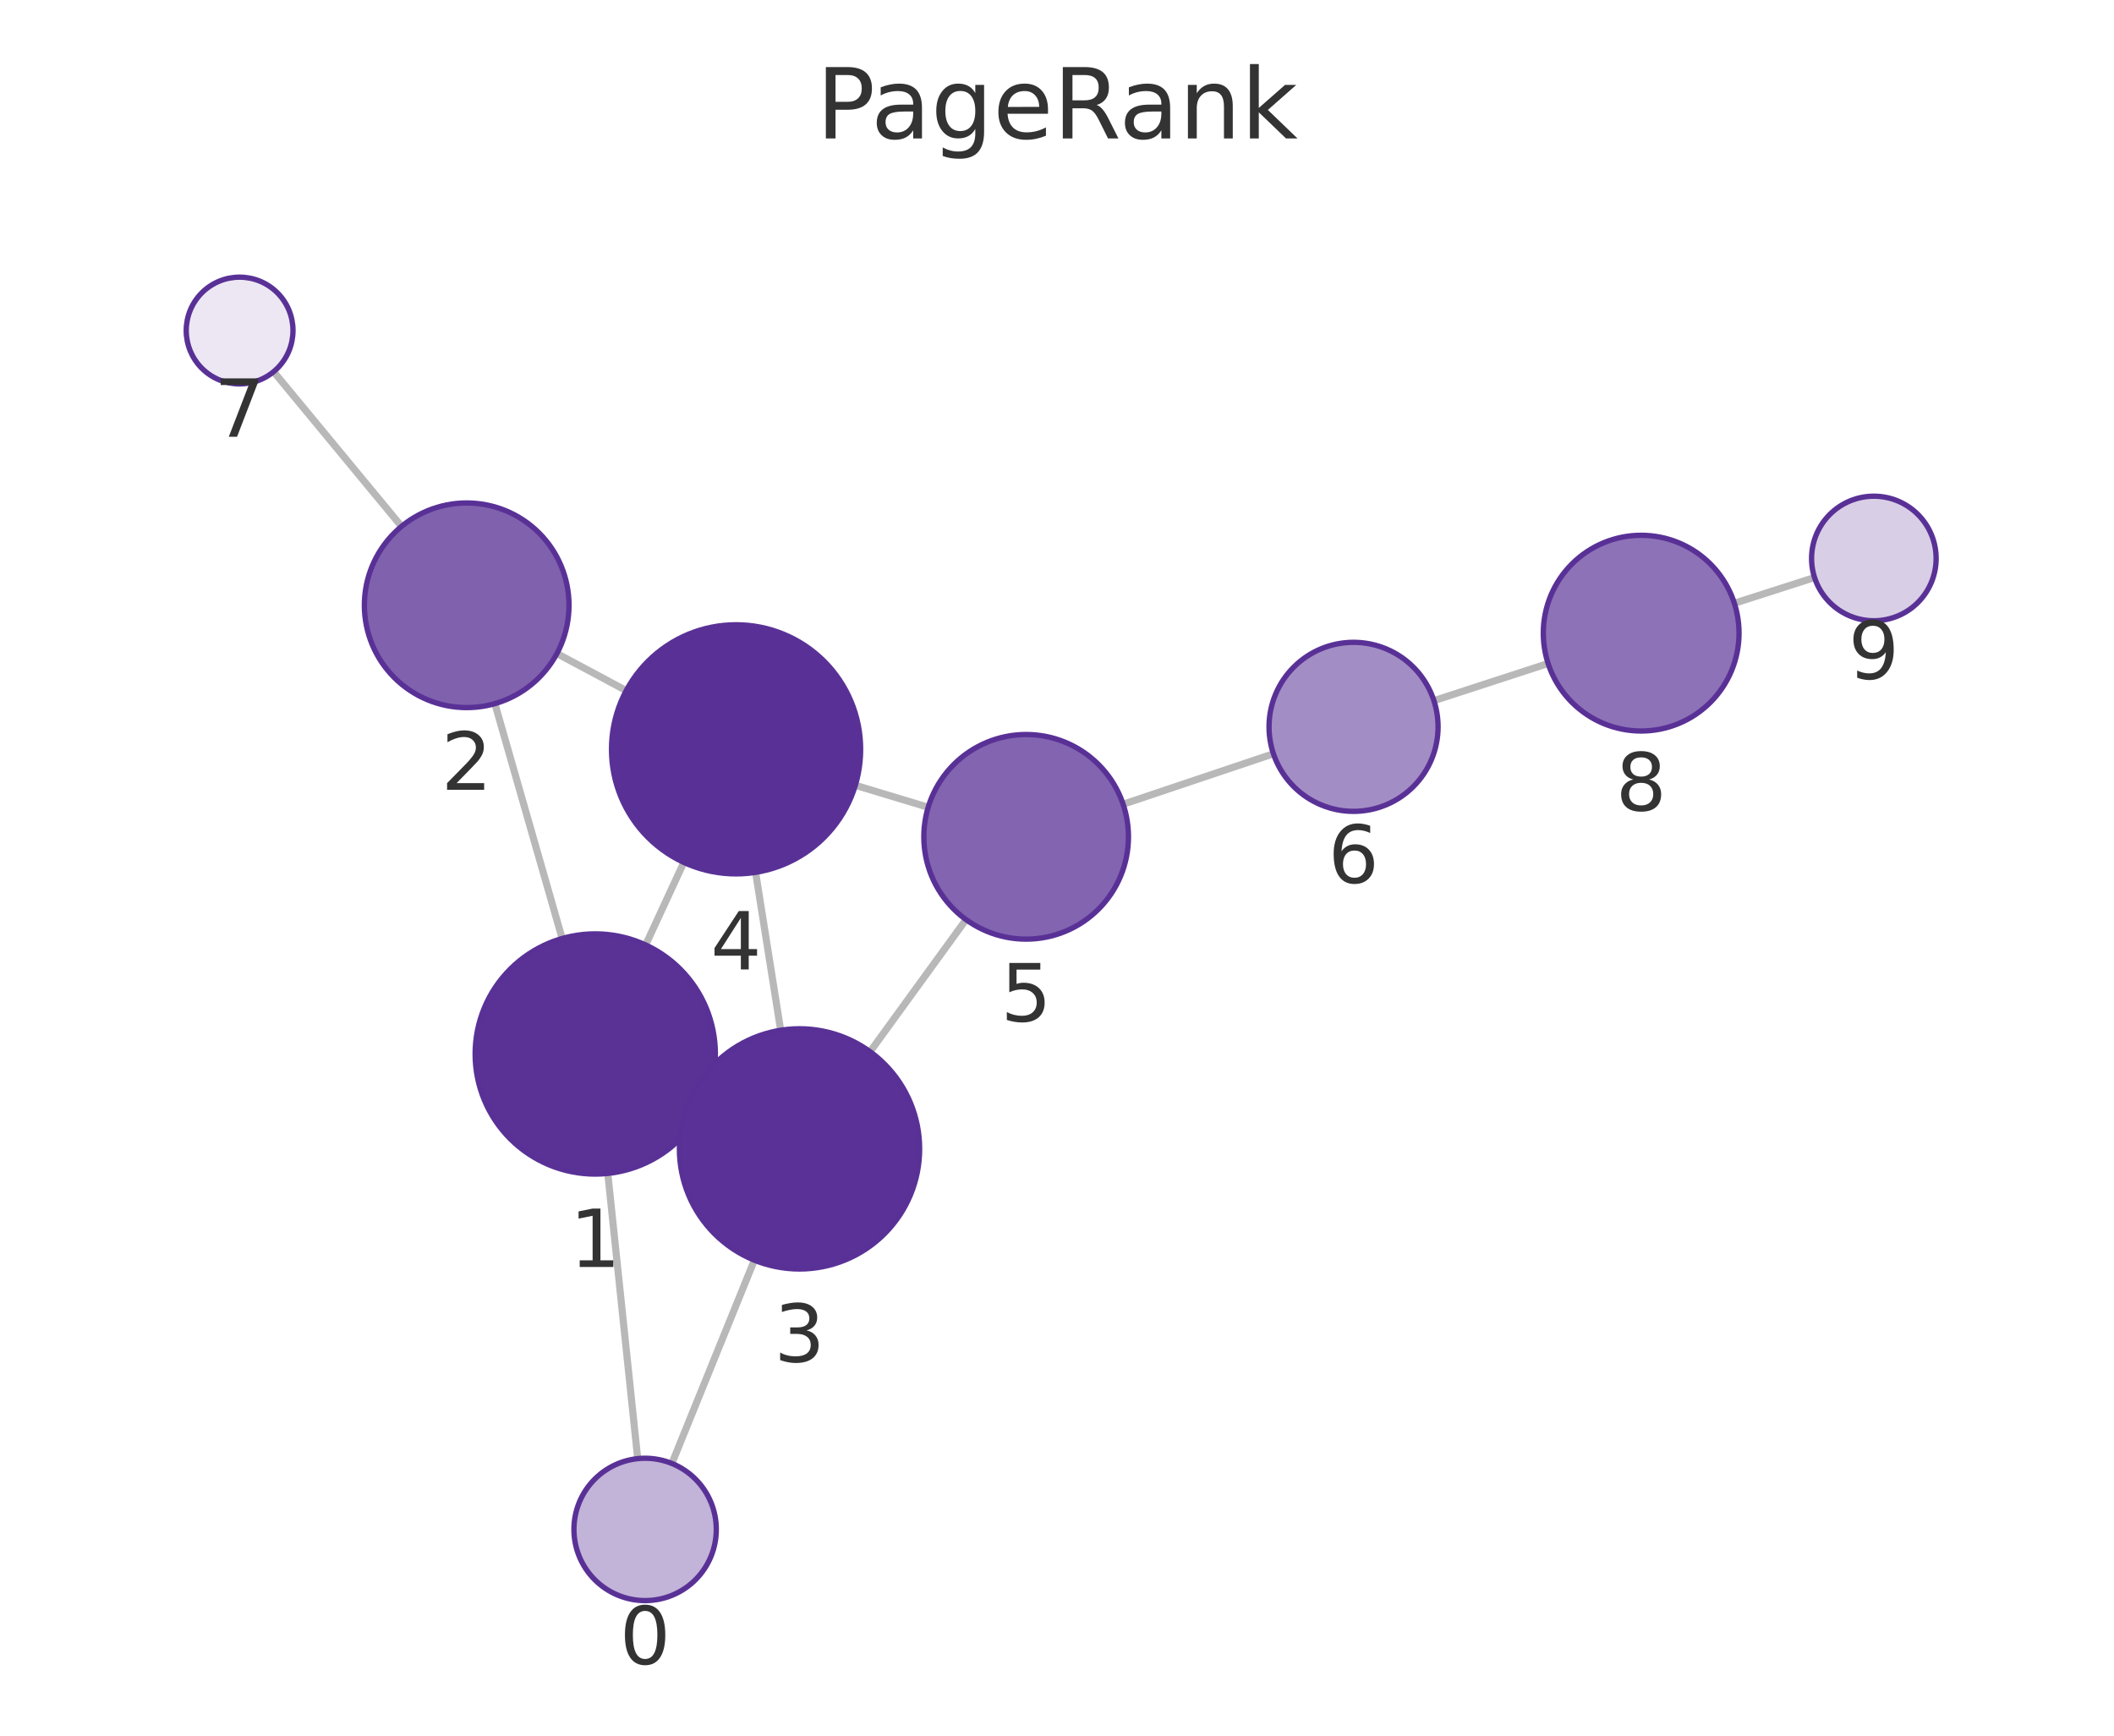
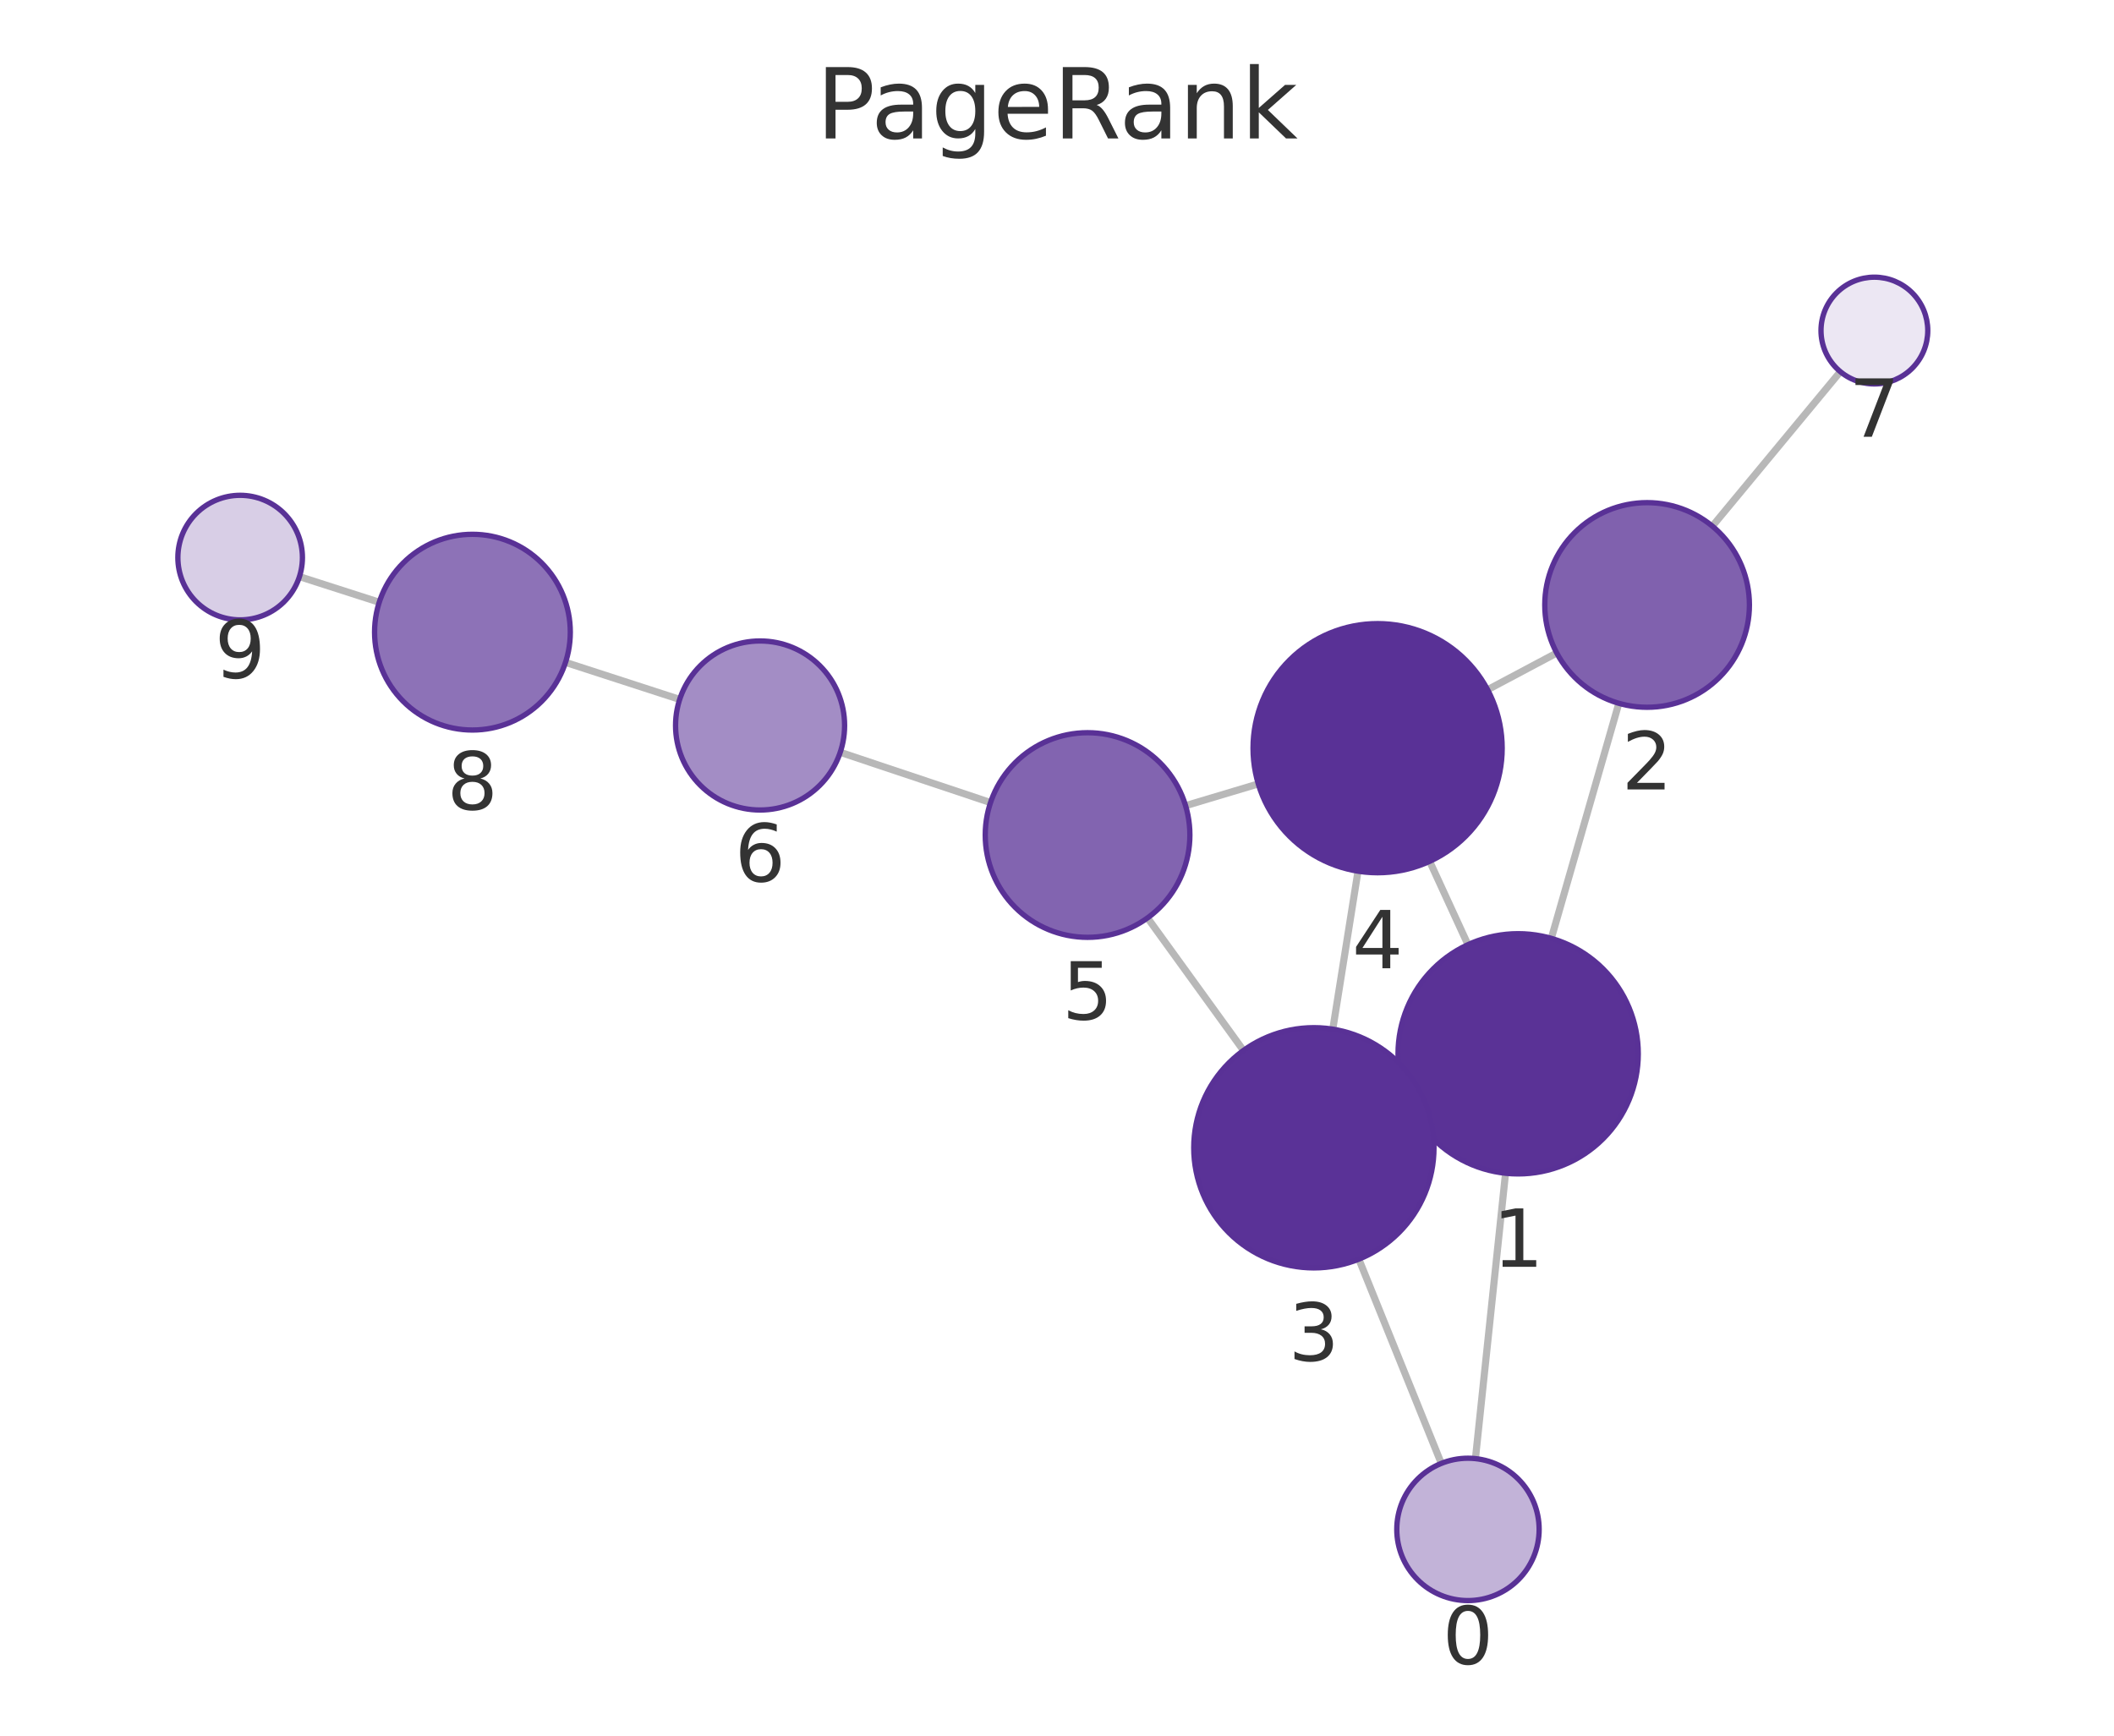
<svg xmlns="http://www.w3.org/2000/svg" xmlns:xlink="http://www.w3.org/1999/xlink" width="237.6pt" height="195.078pt" viewBox="0 0 237.6 195.078" version="1.1">
  <defs>
    <style type="text/css">*{stroke-linejoin: round; stroke-linecap: butt}</style>
  </defs>
  <g id="figure_1">
    <g id="patch_1">
      <path d="M 0 195.078  L 237.6 195.078  L 237.6 0  L 0 0  L 0 195.078  z " style="fill: none" />
    </g>
    <g id="axes_1">
      <g id="patch_2">
        <path d="M 7.2 187.878  L 230.4 187.878  L 230.4 21.558  L 7.2 21.558  L 7.2 187.878  z " style="fill: none" />
      </g>
      <g id="EdgeCollection_1">
-         <path d="M 71.673 163.943  L 68.311 131.887  " clip-path="url(#p03d9c56a9b)" style="fill: #b8b8b8; stroke: #b8b8b8; stroke-width: 0.8" />
-         <path d="M 75.515 164.486  L 84.785 141.638  " clip-path="url(#p03d9c56a9b)" style="fill: #b8b8b8; stroke: #b8b8b8; stroke-width: 0.8" />
-         <path d="M 63.184 105.483  L 55.621 79.086  " clip-path="url(#p03d9c56a9b)" style="fill: #b8b8b8; stroke: #b8b8b8; stroke-width: 0.8" />
-         <path d="M 79.146 124.15  L 77.618 123.44  " clip-path="url(#p03d9c56a9b)" style="fill: #b8b8b8; stroke: #b8b8b8; stroke-width: 0.8" />
-         <path d="M 72.567 106.207  L 76.855 96.929  " clip-path="url(#p03d9c56a9b)" style="fill: #b8b8b8; stroke: #b8b8b8; stroke-width: 0.8" />
-         <path d="M 62.594 73.454  L 70.383 77.619  " clip-path="url(#p03d9c56a9b)" style="fill: #b8b8b8; stroke: #b8b8b8; stroke-width: 0.8" />
-         <path d="M 45.127 59.166  L 30.753 41.776  " clip-path="url(#p03d9c56a9b)" style="fill: #b8b8b8; stroke: #b8b8b8; stroke-width: 0.8" />
-         <path d="M 87.743 115.796  L 84.925 98.047  " clip-path="url(#p03d9c56a9b)" style="fill: #b8b8b8; stroke: #b8b8b8; stroke-width: 0.8" />
-         <path d="M 97.793 118.205  L 108.574 103.36  " clip-path="url(#p03d9c56a9b)" style="fill: #b8b8b8; stroke: #b8b8b8; stroke-width: 0.8" />
-         <path d="M 96.133 88.263  L 104.322 90.733  " clip-path="url(#p03d9c56a9b)" style="fill: #b8b8b8; stroke: #b8b8b8; stroke-width: 0.8" />
-         <path d="M 126.233 90.392  L 143.124 84.718  " clip-path="url(#p03d9c56a9b)" style="fill: #b8b8b8; stroke: #b8b8b8; stroke-width: 0.8" />
-         <path d="M 161.163 78.751  L 173.997 74.57  " clip-path="url(#p03d9c56a9b)" style="fill: #b8b8b8; stroke: #b8b8b8; stroke-width: 0.8" />
-         <path d="M 194.93 67.802  L 203.944 64.909  " clip-path="url(#p03d9c56a9b)" style="fill: #b8b8b8; stroke: #b8b8b8; stroke-width: 0.8" />
+         <path d="M 165.829 163.941  L 169.213 131.868  " clip-path="url(#p817067cda2)" style="fill: #b8b8b8; stroke: #b8b8b8; stroke-width: 0.8" />
+         <path d="M 161.994 164.479  L 152.725 141.523  " clip-path="url(#p817067cda2)" style="fill: #b8b8b8; stroke: #b8b8b8; stroke-width: 0.8" />
+         <path d="M 174.357 105.467  L 181.947 79.047  " clip-path="url(#p817067cda2)" style="fill: #b8b8b8; stroke: #b8b8b8; stroke-width: 0.8" />
+         <path d="M 158.365 124.085  L 159.934 123.363  " clip-path="url(#p817067cda2)" style="fill: #b8b8b8; stroke: #b8b8b8; stroke-width: 0.8" />
+         <path d="M 164.99 106.177  L 160.684 96.81  " clip-path="url(#p817067cda2)" style="fill: #b8b8b8; stroke: #b8b8b8; stroke-width: 0.8" />
+         <path d="M 174.968 73.391  L 167.198 77.52  " clip-path="url(#p817067cda2)" style="fill: #b8b8b8; stroke: #b8b8b8; stroke-width: 0.8" />
+         <path d="M 192.459 59.138  L 206.842 41.773  " clip-path="url(#p817067cda2)" style="fill: #b8b8b8; stroke: #b8b8b8; stroke-width: 0.8" />
+         <path d="M 149.797 115.674  L 152.63 97.916  " clip-path="url(#p817067cda2)" style="fill: #b8b8b8; stroke: #b8b8b8; stroke-width: 0.8" />
+         <path d="M 139.756 118.068  L 128.976 103.169  " clip-path="url(#p817067cda2)" style="fill: #b8b8b8; stroke: #b8b8b8; stroke-width: 0.8" />
+         <path d="M 141.424 88.106  L 133.252 90.553  " clip-path="url(#p817067cda2)" style="fill: #b8b8b8; stroke: #b8b8b8; stroke-width: 0.8" />
+         <path d="M 111.329 90.204  L 94.437 84.555  " clip-path="url(#p817067cda2)" style="fill: #b8b8b8; stroke: #b8b8b8; stroke-width: 0.8" />
+         <path d="M 76.391 78.61  L 63.562 74.447  " clip-path="url(#p817067cda2)" style="fill: #b8b8b8; stroke: #b8b8b8; stroke-width: 0.8" />
+         <path d="M 42.626 67.69  L 33.656 64.81  " clip-path="url(#p817067cda2)" style="fill: #b8b8b8; stroke: #b8b8b8; stroke-width: 0.8" />
      </g>
      <g id="VertexCollection_1">
-         <path d="M 72.507 179.899  C 74.629 179.899 76.664 179.056 78.164 177.556  C 79.665 176.056 80.507 174.021 80.507 171.899  C 80.507 169.777 79.665 167.742 78.164 166.242  C 76.664 164.742 74.629 163.899 72.507 163.899  C 70.386 163.899 68.351 164.742 66.851 166.242  C 65.35 167.742 64.507 169.777 64.507 171.899  C 64.507 174.021 65.35 176.056 66.851 177.556  C 68.351 179.056 70.386 179.899 72.507 179.899  z " clip-path="url(#p03d9c56a9b)" style="fill: #c2b3d8; stroke: #593196; stroke-width: 0.6" />
-         <path d="M 66.903 131.961  C 70.483 131.961 73.917 130.539 76.449 128.007  C 78.981 125.475 80.403 122.041 80.403 118.461  C 80.403 114.881 78.981 111.447 76.449 108.915  C 73.917 106.384 70.483 104.961 66.903 104.961  C 63.323 104.961 59.889 106.384 57.357 108.915  C 54.825 111.447 53.403 114.881 53.403 118.461  C 53.403 122.041 54.825 125.475 57.357 128.007  C 59.889 130.539 63.323 131.961 66.903 131.961  z " clip-path="url(#p03d9c56a9b)" style="fill: #5a3296; stroke: #593196; stroke-width: 0.6" />
-         <path d="M 52.453 79.531  C 55.503 79.531 58.428 78.319 60.585 76.162  C 62.741 74.006 63.953 71.081 63.953 68.031  C 63.953 64.981 62.741 62.056 60.585 59.899  C 58.428 57.742 55.503 56.531 52.453 56.531  C 49.403 56.531 46.478 57.742 44.321 59.899  C 42.165 62.056 40.953 64.981 40.953 68.031  C 40.953 71.081 42.165 74.006 44.321 76.162  C 46.478 78.319 49.403 79.531 52.453 79.531  z " clip-path="url(#p03d9c56a9b)" style="fill: #8061ae; stroke: #593196; stroke-width: 0.6" />
-         <path d="M 89.86 142.628  C 93.441 142.628 96.875 141.206 99.406 138.674  C 101.938 136.143 103.36 132.709 103.36 129.128  C 103.36 125.548 101.938 122.114 99.406 119.583  C 96.875 117.051 93.441 115.628 89.86 115.628  C 86.28 115.628 82.846 117.051 80.315 119.583  C 77.783 122.114 76.36 125.548 76.36 129.128  C 76.36 132.709 77.783 136.143 80.315 138.674  C 82.846 141.206 86.28 142.628 89.86 142.628  z " clip-path="url(#p03d9c56a9b)" style="fill: #5a3297; stroke: #593196; stroke-width: 0.6" />
-         <path d="M 82.729 98.221  C 86.442 98.221 90.003 96.746 92.629 94.12  C 95.254 91.495 96.729 87.933 96.729 84.221  C 96.729 80.508 95.254 76.947 92.629 74.321  C 90.003 71.696 86.442 70.221 82.729 70.221  C 79.016 70.221 75.455 71.696 72.83 74.321  C 70.204 76.947 68.729 80.508 68.729 84.221  C 68.729 87.933 70.204 91.495 72.83 94.12  C 75.455 96.746 79.016 98.221 82.729 98.221  z " clip-path="url(#p03d9c56a9b)" style="fill: #593196; stroke: #593196; stroke-width: 0.6" />
-         <path d="M 115.332 105.554  C 118.381 105.554 121.307 104.343 123.463 102.186  C 125.62 100.03 126.832 97.104 126.832 94.054  C 126.832 91.005 125.62 88.079 123.463 85.923  C 121.307 83.766 118.381 82.554 115.332 82.554  C 112.282 82.554 109.356 83.766 107.2 85.923  C 105.043 88.079 103.832 91.005 103.832 94.054  C 103.832 97.104 105.043 100.03 107.2 102.186  C 109.356 104.343 112.282 105.554 115.332 105.554  z " clip-path="url(#p03d9c56a9b)" style="fill: #8264b0; stroke: #593196; stroke-width: 0.6" />
-         <path d="M 152.13 91.193  C 154.649 91.193 157.066 90.192 158.847 88.411  C 160.629 86.629 161.63 84.212 161.63 81.693  C 161.63 79.174 160.629 76.757 158.847 74.976  C 157.066 73.194 154.649 72.193 152.13 72.193  C 149.61 72.193 147.194 73.194 145.412 74.976  C 143.631 76.757 142.63 79.174 142.63 81.693  C 142.63 84.212 143.631 86.629 145.412 88.411  C 147.194 90.192 149.61 91.193 152.13 91.193  z " clip-path="url(#p03d9c56a9b)" style="fill: #a38dc5; stroke: #593196; stroke-width: 0.6" />
-         <path d="M 26.931 43.151  C 28.522 43.151 30.048 42.519 31.174 41.394  C 32.299 40.268 32.931 38.742 32.931 37.151  C 32.931 35.56 32.299 34.034 31.174 32.908  C 30.048 31.783 28.522 31.151 26.931 31.151  C 25.34 31.151 23.813 31.783 22.688 32.908  C 21.563 34.034 20.931 35.56 20.931 37.151  C 20.931 38.742 21.563 40.268 22.688 41.394  C 23.813 42.519 25.34 43.151 26.931 43.151  z " clip-path="url(#p03d9c56a9b)" style="fill: #ece7f3; stroke: #593196; stroke-width: 0.6" />
-         <path d="M 184.456 82.163  C 187.373 82.163 190.172 81.004 192.234 78.942  C 194.297 76.879 195.456 74.081 195.456 71.163  C 195.456 68.246 194.297 65.448 192.234 63.385  C 190.172 61.322 187.373 60.163 184.456 60.163  C 181.539 60.163 178.741 61.322 176.678 63.385  C 174.615 65.448 173.456 68.246 173.456 71.163  C 173.456 74.081 174.615 76.879 176.678 78.942  C 178.741 81.004 181.539 82.163 184.456 82.163  z " clip-path="url(#p03d9c56a9b)" style="fill: #8d72b7; stroke: #593196; stroke-width: 0.6" />
-         <path d="M 210.609 69.769  C 212.465 69.769 214.246 69.032 215.558 67.719  C 216.871 66.406 217.609 64.626 217.609 62.769  C 217.609 60.913 216.871 59.132 215.558 57.819  C 214.246 56.507 212.465 55.769 210.609 55.769  C 208.752 55.769 206.972 56.507 205.659 57.819  C 204.346 59.132 203.609 60.913 203.609 62.769  C 203.609 64.626 204.346 66.406 205.659 67.719  C 206.972 69.032 208.752 69.769 210.609 69.769  z " clip-path="url(#p03d9c56a9b)" style="fill: #d8cee6; stroke: #593196; stroke-width: 0.6" />
+         <path d="M 164.99 179.897  C 167.111 179.897 169.146 179.054 170.647 177.554  C 172.147 176.053 172.99 174.018 172.99 171.897  C 172.99 169.775 172.147 167.74 170.647 166.24  C 169.146 164.74 167.111 163.897 164.99 163.897  C 162.868 163.897 160.833 164.74 159.333 166.24  C 157.833 167.74 156.99 169.775 156.99 171.897  C 156.99 174.018 157.833 176.053 159.333 177.554  C 160.833 179.054 162.868 179.897 164.99 179.897  z " clip-path="url(#p817067cda2)" style="fill: #c2b3d8; stroke: #593196; stroke-width: 0.6" />
+         <path d="M 170.63 131.942  C 174.21 131.942 177.644 130.52 180.176 127.988  C 182.707 125.457 184.13 122.023 184.13 118.442  C 184.13 114.862 182.707 111.428 180.176 108.896  C 177.644 106.365 174.21 104.942 170.63 104.942  C 167.05 104.942 163.615 106.365 161.084 108.896  C 158.552 111.428 157.13 114.862 157.13 118.442  C 157.13 122.023 158.552 125.457 161.084 127.988  C 163.615 130.52 167.05 131.942 170.63 131.942  z " clip-path="url(#p817067cda2)" style="fill: #5a3296; stroke: #593196; stroke-width: 0.6" />
+         <path d="M 185.123 79.494  C 188.172 79.494 191.098 78.282 193.254 76.126  C 195.411 73.969 196.623 71.044 196.623 67.994  C 196.623 64.944 195.411 62.019 193.254 59.862  C 191.098 57.706 188.172 56.494 185.123 56.494  C 182.073 56.494 179.147 57.706 176.991 59.862  C 174.834 62.019 173.623 64.944 173.623 67.994  C 173.623 71.044 174.834 73.969 176.991 76.126  C 179.147 78.282 182.073 79.494 185.123 79.494  z " clip-path="url(#p817067cda2)" style="fill: #8061ae; stroke: #593196; stroke-width: 0.6" />
+         <path d="M 147.67 142.505  C 151.25 142.505 154.684 141.083 157.216 138.551  C 159.748 136.02 161.17 132.586 161.17 129.005  C 161.17 125.425 159.748 121.991 157.216 119.459  C 154.684 116.928 151.25 115.505 147.67 115.505  C 144.09 115.505 140.656 116.928 138.124 119.459  C 135.592 121.991 134.17 125.425 134.17 129.005  C 134.17 132.586 135.592 136.02 138.124 138.551  C 140.656 141.083 144.09 142.505 147.67 142.505  z " clip-path="url(#p817067cda2)" style="fill: #5a3297; stroke: #593196; stroke-width: 0.6" />
+         <path d="M 154.835 98.091  C 158.548 98.091 162.11 96.615 164.735 93.99  C 167.36 91.365 168.835 87.803 168.835 84.091  C 168.835 80.378 167.36 76.816 164.735 74.191  C 162.11 71.566 158.548 70.091 154.835 70.091  C 151.123 70.091 147.561 71.566 144.936 74.191  C 142.311 76.816 140.835 80.378 140.835 84.091  C 140.835 87.803 142.311 91.365 144.936 93.99  C 147.561 96.615 151.123 98.091 154.835 98.091  z " clip-path="url(#p817067cda2)" style="fill: #593196; stroke: #593196; stroke-width: 0.6" />
+         <path d="M 122.235 105.352  C 125.285 105.352 128.21 104.14 130.366 101.983  C 132.523 99.827 133.735 96.901 133.735 93.852  C 133.735 90.802 132.523 87.876 130.366 85.72  C 128.21 83.563 125.285 82.352 122.235 82.352  C 119.185 82.352 116.26 83.563 114.103 85.72  C 111.946 87.876 110.735 90.802 110.735 93.852  C 110.735 96.901 111.946 99.827 114.103 101.983  C 116.26 104.14 119.185 105.352 122.235 105.352  z " clip-path="url(#p817067cda2)" style="fill: #8264b0; stroke: #593196; stroke-width: 0.6" />
+         <path d="M 85.428 91.041  C 87.947 91.041 90.364 90.04 92.145 88.259  C 93.927 86.477 94.928 84.061 94.928 81.541  C 94.928 79.022 93.927 76.605 92.145 74.824  C 90.364 73.042 87.947 72.041 85.428 72.041  C 82.908 72.041 80.492 73.042 78.71 74.824  C 76.929 76.605 75.928 79.022 75.928 81.541  C 75.928 84.061 76.929 86.477 78.71 88.259  C 80.492 90.04 82.908 91.041 85.428 91.041  z " clip-path="url(#p817067cda2)" style="fill: #a38dc5; stroke: #593196; stroke-width: 0.6" />
+         <path d="M 210.669 43.153  C 212.261 43.153 213.787 42.52 214.912 41.395  C 216.037 40.27 216.669 38.744 216.669 37.153  C 216.669 35.561 216.037 34.035 214.912 32.91  C 213.787 31.785 212.261 31.153 210.669 31.153  C 209.078 31.153 207.552 31.785 206.427 32.91  C 205.302 34.035 204.669 35.561 204.669 37.153  C 204.669 38.744 205.302 40.27 206.427 41.395  C 207.552 42.52 209.078 43.153 210.669 43.153  z " clip-path="url(#p817067cda2)" style="fill: #ece7f3; stroke: #593196; stroke-width: 0.6" />
+         <path d="M 53.099 82.052  C 56.016 82.052 58.815 80.893 60.877 78.83  C 62.94 76.767 64.099 73.969 64.099 71.052  C 64.099 68.135 62.94 65.337 60.877 63.274  C 58.815 61.211 56.016 60.052 53.099 60.052  C 50.182 60.052 47.384 61.211 45.321 63.274  C 43.258 65.337 42.099 68.135 42.099 71.052  C 42.099 73.969 43.258 76.767 45.321 78.83  C 47.384 80.893 50.182 82.052 53.099 82.052  z " clip-path="url(#p817067cda2)" style="fill: #8d72b7; stroke: #593196; stroke-width: 0.6" />
+         <path d="M 26.991 69.67  C 28.847 69.67 30.628 68.933 31.941 67.62  C 33.253 66.307 33.991 64.527 33.991 62.67  C 33.991 60.814 33.253 59.033 31.941 57.721  C 30.628 56.408 28.847 55.67 26.991 55.67  C 25.135 55.67 23.354 56.408 22.041 57.721  C 20.729 59.033 19.991 60.814 19.991 62.67  C 19.991 64.527 20.729 66.307 22.041 67.62  C 23.354 68.933 25.135 69.67 26.991 69.67  z " clip-path="url(#p817067cda2)" style="fill: #d8cee6; stroke: #593196; stroke-width: 0.6" />
      </g>
      <g id="text_1">
-         <g clip-path="url(#p03d9c56a9b)">
-           <g style="fill: #333333" transform="translate(69.64435 187.0368) scale(0.09 -0.09)">
+         <g clip-path="url(#p817067cda2)">
+           <g style="fill: #333333" transform="translate(162.1267 187.0347) scale(0.09 -0.09)">
            <defs>
              <path id="DejaVuSans-13" d="M 2034 4250  Q 1547 4250 1301 3770  Q 1056 3291 1056 2328  Q 1056 1369 1301 889  Q 1547 409 2034 409  Q 2525 409 2770 889  Q 3016 1369 3016 2328  Q 3016 3291 2770 3770  Q 2525 4250 2034 4250  z M 2034 4750  Q 2819 4750 3233 4129  Q 3647 3509 3647 2328  Q 3647 1150 3233 529  Q 2819 -91 2034 -91  Q 1250 -91 836 529  Q 422 1150 422 2328  Q 422 3509 836 4129  Q 1250 4750 2034 4750  z " transform="scale(0.015625)" />
            </defs>
            <use xlink:href="#DejaVuSans-13" />
          </g>
        </g>
      </g>
      <g id="text_2">
-         <g clip-path="url(#p03d9c56a9b)">
-           <g style="fill: #333333" transform="translate(64.03988 142.399) scale(0.09 -0.09)">
+         <g clip-path="url(#p817067cda2)">
+           <g style="fill: #333333" transform="translate(167.7667 142.3802) scale(0.09 -0.09)">
            <defs>
              <path id="DejaVuSans-14" d="M 794 531  L 1825 531  L 1825 4091  L 703 3866  L 703 4441  L 1819 4666  L 2450 4666  L 2450 531  L 3481 531  L 3481 0  L 794 0  L 794 531  z " transform="scale(0.015625)" />
            </defs>
            <use xlink:href="#DejaVuSans-14" />
          </g>
        </g>
      </g>
      <g id="text_3">
-         <g clip-path="url(#p03d9c56a9b)">
-           <g style="fill: #333333" transform="translate(49.58969 88.7686) scale(0.09 -0.09)">
+         <g clip-path="url(#p817067cda2)">
+           <g style="fill: #333333" transform="translate(182.2595 88.73181) scale(0.09 -0.09)">
            <defs>
              <path id="DejaVuSans-15" d="M 1228 531  L 3431 531  L 3431 0  L 469 0  L 469 531  Q 828 903 1448 1529  Q 2069 2156 2228 2338  Q 2531 2678 2651 2914  Q 2772 3150 2772 3378  Q 2772 3750 2511 3984  Q 2250 4219 1831 4219  Q 1534 4219 1204 4116  Q 875 4013 500 3803  L 500 4441  Q 881 4594 1212 4672  Q 1544 4750 1819 4750  Q 2544 4750 2975 4387  Q 3406 4025 3406 3419  Q 3406 3131 3298 2873  Q 3191 2616 2906 2266  Q 2828 2175 2409 1742  Q 1991 1309 1228 531  z " transform="scale(0.015625)" />
            </defs>
            <use xlink:href="#DejaVuSans-15" />
          </g>
        </g>
      </g>
      <g id="text_4">
-         <g clip-path="url(#p03d9c56a9b)">
-           <g style="fill: #333333" transform="translate(86.99736 153.0663) scale(0.09 -0.09)">
+         <g clip-path="url(#p817067cda2)">
+           <g style="fill: #333333" transform="translate(144.8069 152.9433) scale(0.09 -0.09)">
            <defs>
              <path id="DejaVuSans-16" d="M 2597 2516  Q 3050 2419 3304 2112  Q 3559 1806 3559 1356  Q 3559 666 3084 287  Q 2609 -91 1734 -91  Q 1441 -91 1130 -33  Q 819 25 488 141  L 488 750  Q 750 597 1062 519  Q 1375 441 1716 441  Q 2309 441 2620 675  Q 2931 909 2931 1356  Q 2931 1769 2642 2001  Q 2353 2234 1838 2234  L 1294 2234  L 1294 2753  L 1863 2753  Q 2328 2753 2575 2939  Q 2822 3125 2822 3475  Q 2822 3834 2567 4026  Q 2313 4219 1838 4219  Q 1578 4219 1281 4162  Q 984 4106 628 3988  L 628 4550  Q 988 4650 1302 4700  Q 1616 4750 1894 4750  Q 2613 4750 3031 4423  Q 3450 4097 3450 3541  Q 3450 3153 3228 2886  Q 3006 2619 2597 2516  z " transform="scale(0.015625)" />
            </defs>
            <use xlink:href="#DejaVuSans-16" />
          </g>
        </g>
      </g>
      <g id="text_5">
-         <g clip-path="url(#p03d9c56a9b)">
-           <g style="fill: #333333" transform="translate(79.86598 108.9585) scale(0.09 -0.09)">
+         <g clip-path="url(#p817067cda2)">
+           <g style="fill: #333333" transform="translate(151.9723 108.8284) scale(0.09 -0.09)">
            <defs>
              <path id="DejaVuSans-17" d="M 2419 4116  L 825 1625  L 2419 1625  L 2419 4116  z M 2253 4666  L 3047 4666  L 3047 1625  L 3713 1625  L 3713 1100  L 3047 1100  L 3047 0  L 2419 0  L 2419 1100  L 313 1100  L 313 1709  L 2253 4666  z " transform="scale(0.015625)" />
            </defs>
            <use xlink:href="#DejaVuSans-17" />
          </g>
        </g>
      </g>
      <g id="text_6">
-         <g clip-path="url(#p03d9c56a9b)">
-           <g style="fill: #333333" transform="translate(112.4685 114.7923) scale(0.09 -0.09)">
+         <g clip-path="url(#p817067cda2)">
+           <g style="fill: #333333" transform="translate(119.3716 114.5895) scale(0.09 -0.09)">
            <defs>
              <path id="DejaVuSans-18" d="M 691 4666  L 3169 4666  L 3169 4134  L 1269 4134  L 1269 2991  Q 1406 3038 1543 3061  Q 1681 3084 1819 3084  Q 2600 3084 3056 2656  Q 3513 2228 3513 1497  Q 3513 744 3044 326  Q 2575 -91 1722 -91  Q 1428 -91 1123 -41  Q 819 9 494 109  L 494 744  Q 775 591 1075 516  Q 1375 441 1709 441  Q 2250 441 2565 725  Q 2881 1009 2881 1497  Q 2881 1984 2565 2268  Q 2250 2553 1709 2553  Q 1456 2553 1204 2497  Q 953 2441 691 2322  L 691 4666  z " transform="scale(0.015625)" />
            </defs>
            <use xlink:href="#DejaVuSans-18" />
          </g>
        </g>
      </g>
      <g id="text_7">
-         <g clip-path="url(#p03d9c56a9b)">
-           <g style="fill: #333333" transform="translate(149.2665 99.23092) scale(0.09 -0.09)">
+         <g clip-path="url(#p817067cda2)">
+           <g style="fill: #333333" transform="translate(82.56458 99.07935) scale(0.09 -0.09)">
            <defs>
              <path id="DejaVuSans-19" d="M 2113 2584  Q 1688 2584 1439 2293  Q 1191 2003 1191 1497  Q 1191 994 1439 701  Q 1688 409 2113 409  Q 2538 409 2786 701  Q 3034 994 3034 1497  Q 3034 2003 2786 2293  Q 2538 2584 2113 2584  z M 3366 4563  L 3366 3988  Q 3128 4100 2886 4159  Q 2644 4219 2406 4219  Q 1781 4219 1451 3797  Q 1122 3375 1075 2522  Q 1259 2794 1537 2939  Q 1816 3084 2150 3084  Q 2853 3084 3261 2657  Q 3669 2231 3669 1497  Q 3669 778 3244 343  Q 2819 -91 2113 -91  Q 1303 -91 875 529  Q 447 1150 447 2328  Q 447 3434 972 4092  Q 1497 4750 2381 4750  Q 2619 4750 2861 4703  Q 3103 4656 3366 4563  z " transform="scale(0.015625)" />
            </defs>
            <use xlink:href="#DejaVuSans-19" />
          </g>
        </g>
      </g>
      <g id="text_8">
-         <g clip-path="url(#p03d9c56a9b)">
-           <g style="fill: #333333" transform="translate(24.06779 49.08889) scale(0.09 -0.09)">
+         <g clip-path="url(#p817067cda2)">
+           <g style="fill: #333333" transform="translate(207.8062 49.09048) scale(0.09 -0.09)">
            <defs>
              <path id="DejaVuSans-1a" d="M 525 4666  L 3525 4666  L 3525 4397  L 1831 0  L 1172 0  L 2766 4134  L 525 4134  L 525 4666  z " transform="scale(0.015625)" />
            </defs>
            <use xlink:href="#DejaVuSans-1a" />
          </g>
        </g>
      </g>
      <g id="text_9">
-         <g clip-path="url(#p03d9c56a9b)">
-           <g style="fill: #333333" transform="translate(181.5931 91.10134) scale(0.09 -0.09)">
+         <g clip-path="url(#p817067cda2)">
+           <g style="fill: #333333" transform="translate(50.23606 90.98984) scale(0.09 -0.09)">
            <defs>
              <path id="DejaVuSans-1b" d="M 2034 2216  Q 1584 2216 1326 1975  Q 1069 1734 1069 1313  Q 1069 891 1326 650  Q 1584 409 2034 409  Q 2484 409 2743 651  Q 3003 894 3003 1313  Q 3003 1734 2745 1975  Q 2488 2216 2034 2216  z M 1403 2484  Q 997 2584 770 2862  Q 544 3141 544 3541  Q 544 4100 942 4425  Q 1341 4750 2034 4750  Q 2731 4750 3128 4425  Q 3525 4100 3525 3541  Q 3525 3141 3298 2862  Q 3072 2584 2669 2484  Q 3125 2378 3379 2068  Q 3634 1759 3634 1313  Q 3634 634 3220 271  Q 2806 -91 2034 -91  Q 1263 -91 848 271  Q 434 634 434 1313  Q 434 1759 690 2068  Q 947 2378 1403 2484  z M 1172 3481  Q 1172 3119 1398 2916  Q 1625 2713 2034 2713  Q 2441 2713 2670 2916  Q 2900 3119 2900 3481  Q 2900 3844 2670 4047  Q 2441 4250 2034 4250  Q 1625 4250 1398 4047  Q 1172 3844 1172 3481  z " transform="scale(0.015625)" />
            </defs>
            <use xlink:href="#DejaVuSans-1b" />
          </g>
        </g>
      </g>
      <g id="text_10">
-         <g clip-path="url(#p03d9c56a9b)">
-           <g style="fill: #333333" transform="translate(207.7456 76.30712) scale(0.09 -0.09)">
+         <g clip-path="url(#p817067cda2)">
+           <g style="fill: #333333" transform="translate(24.1279 76.20823) scale(0.09 -0.09)">
            <defs>
              <path id="DejaVuSans-1c" d="M 703 97  L 703 672  Q 941 559 1184 500  Q 1428 441 1663 441  Q 2288 441 2617 861  Q 2947 1281 2994 2138  Q 2813 1869 2534 1725  Q 2256 1581 1919 1581  Q 1219 1581 811 2004  Q 403 2428 403 3163  Q 403 3881 828 4315  Q 1253 4750 1959 4750  Q 2769 4750 3195 4129  Q 3622 3509 3622 2328  Q 3622 1225 3098 567  Q 2575 -91 1691 -91  Q 1453 -91 1209 -44  Q 966 3 703 97  z M 1959 2075  Q 2384 2075 2632 2365  Q 2881 2656 2881 3163  Q 2881 3666 2632 3958  Q 2384 4250 1959 4250  Q 1534 4250 1286 3958  Q 1038 3666 1038 3163  Q 1038 2656 1286 2365  Q 1534 2075 1959 2075  z " transform="scale(0.015625)" />
            </defs>
            <use xlink:href="#DejaVuSans-1c" />
          </g>
        </g>
      </g>
      <g id="matplotlib.axis_1" />
      <g id="matplotlib.axis_2" />
      <g id="text_11">
        <g style="fill: #333333" transform="translate(91.74258 15.55828) scale(0.11 -0.11)">
          <defs>
            <path id="DejaVuSans-33" d="M 1259 4147  L 1259 2394  L 2053 2394  Q 2494 2394 2734 2622  Q 2975 2850 2975 3272  Q 2975 3691 2734 3919  Q 2494 4147 2053 4147  L 1259 4147  z M 628 4666  L 2053 4666  Q 2838 4666 3239 4311  Q 3641 3956 3641 3272  Q 3641 2581 3239 2228  Q 2838 1875 2053 1875  L 1259 1875  L 1259 0  L 628 0  L 628 4666  z " transform="scale(0.015625)" />
            <path id="DejaVuSans-44" d="M 2194 1759  Q 1497 1759 1228 1600  Q 959 1441 959 1056  Q 959 750 1161 570  Q 1363 391 1709 391  Q 2188 391 2477 730  Q 2766 1069 2766 1631  L 2766 1759  L 2194 1759  z M 3341 1997  L 3341 0  L 2766 0  L 2766 531  Q 2569 213 2275 61  Q 1981 -91 1556 -91  Q 1019 -91 701 211  Q 384 513 384 1019  Q 384 1609 779 1909  Q 1175 2209 1959 2209  L 2766 2209  L 2766 2266  Q 2766 2663 2505 2880  Q 2244 3097 1772 3097  Q 1472 3097 1187 3025  Q 903 2953 641 2809  L 641 3341  Q 956 3463 1253 3523  Q 1550 3584 1831 3584  Q 2591 3584 2966 3190  Q 3341 2797 3341 1997  z " transform="scale(0.015625)" />
            <path id="DejaVuSans-4a" d="M 2906 1791  Q 2906 2416 2648 2759  Q 2391 3103 1925 3103  Q 1463 3103 1205 2759  Q 947 2416 947 1791  Q 947 1169 1205 825  Q 1463 481 1925 481  Q 2391 481 2648 825  Q 2906 1169 2906 1791  z M 3481 434  Q 3481 -459 3084 -895  Q 2688 -1331 1869 -1331  Q 1566 -1331 1297 -1286  Q 1028 -1241 775 -1147  L 775 -588  Q 1028 -725 1275 -790  Q 1522 -856 1778 -856  Q 2344 -856 2625 -561  Q 2906 -266 2906 331  L 2906 616  Q 2728 306 2450 153  Q 2172 0 1784 0  Q 1141 0 747 490  Q 353 981 353 1791  Q 353 2603 747 3093  Q 1141 3584 1784 3584  Q 2172 3584 2450 3431  Q 2728 3278 2906 2969  L 2906 3500  L 3481 3500  L 3481 434  z " transform="scale(0.015625)" />
            <path id="DejaVuSans-48" d="M 3597 1894  L 3597 1613  L 953 1613  Q 991 1019 1311 708  Q 1631 397 2203 397  Q 2534 397 2845 478  Q 3156 559 3463 722  L 3463 178  Q 3153 47 2828 -22  Q 2503 -91 2169 -91  Q 1331 -91 842 396  Q 353 884 353 1716  Q 353 2575 817 3079  Q 1281 3584 2069 3584  Q 2775 3584 3186 3129  Q 3597 2675 3597 1894  z M 3022 2063  Q 3016 2534 2758 2815  Q 2500 3097 2075 3097  Q 1594 3097 1305 2825  Q 1016 2553 972 2059  L 3022 2063  z " transform="scale(0.015625)" />
            <path id="DejaVuSans-35" d="M 2841 2188  Q 3044 2119 3236 1894  Q 3428 1669 3622 1275  L 4263 0  L 3584 0  L 2988 1197  Q 2756 1666 2539 1819  Q 2322 1972 1947 1972  L 1259 1972  L 1259 0  L 628 0  L 628 4666  L 2053 4666  Q 2853 4666 3247 4331  Q 3641 3997 3641 3322  Q 3641 2881 3436 2590  Q 3231 2300 2841 2188  z M 1259 4147  L 1259 2491  L 2053 2491  Q 2509 2491 2742 2702  Q 2975 2913 2975 3322  Q 2975 3731 2742 3939  Q 2509 4147 2053 4147  L 1259 4147  z " transform="scale(0.015625)" />
            <path id="DejaVuSans-51" d="M 3513 2113  L 3513 0  L 2938 0  L 2938 2094  Q 2938 2591 2744 2837  Q 2550 3084 2163 3084  Q 1697 3084 1428 2787  Q 1159 2491 1159 1978  L 1159 0  L 581 0  L 581 3500  L 1159 3500  L 1159 2956  Q 1366 3272 1645 3428  Q 1925 3584 2291 3584  Q 2894 3584 3203 3211  Q 3513 2838 3513 2113  z " transform="scale(0.015625)" />
            <path id="DejaVuSans-4e" d="M 581 4863  L 1159 4863  L 1159 1991  L 2875 3500  L 3609 3500  L 1753 1863  L 3688 0  L 2938 0  L 1159 1709  L 1159 0  L 581 0  L 581 4863  z " transform="scale(0.015625)" />
          </defs>
          <use xlink:href="#DejaVuSans-33" />
          <use xlink:href="#DejaVuSans-44" transform="translate(55.8125 0)" />
          <use xlink:href="#DejaVuSans-4a" transform="translate(117.0938 0)" />
          <use xlink:href="#DejaVuSans-48" transform="translate(180.5781 0)" />
          <use xlink:href="#DejaVuSans-35" transform="translate(242.1094 0)" />
          <use xlink:href="#DejaVuSans-44" transform="translate(309.3906 0)" />
          <use xlink:href="#DejaVuSans-51" transform="translate(370.6719 0)" />
          <use xlink:href="#DejaVuSans-4e" transform="translate(434.0469 0)" />
        </g>
      </g>
    </g>
  </g>
  <defs>
-     <clipPath id="p03d9c56a9b">
+     <clipPath id="p817067cda2">
      <rect x="7.2" y="21.558" width="223.2" height="166.32" />
    </clipPath>
  </defs>
</svg>
